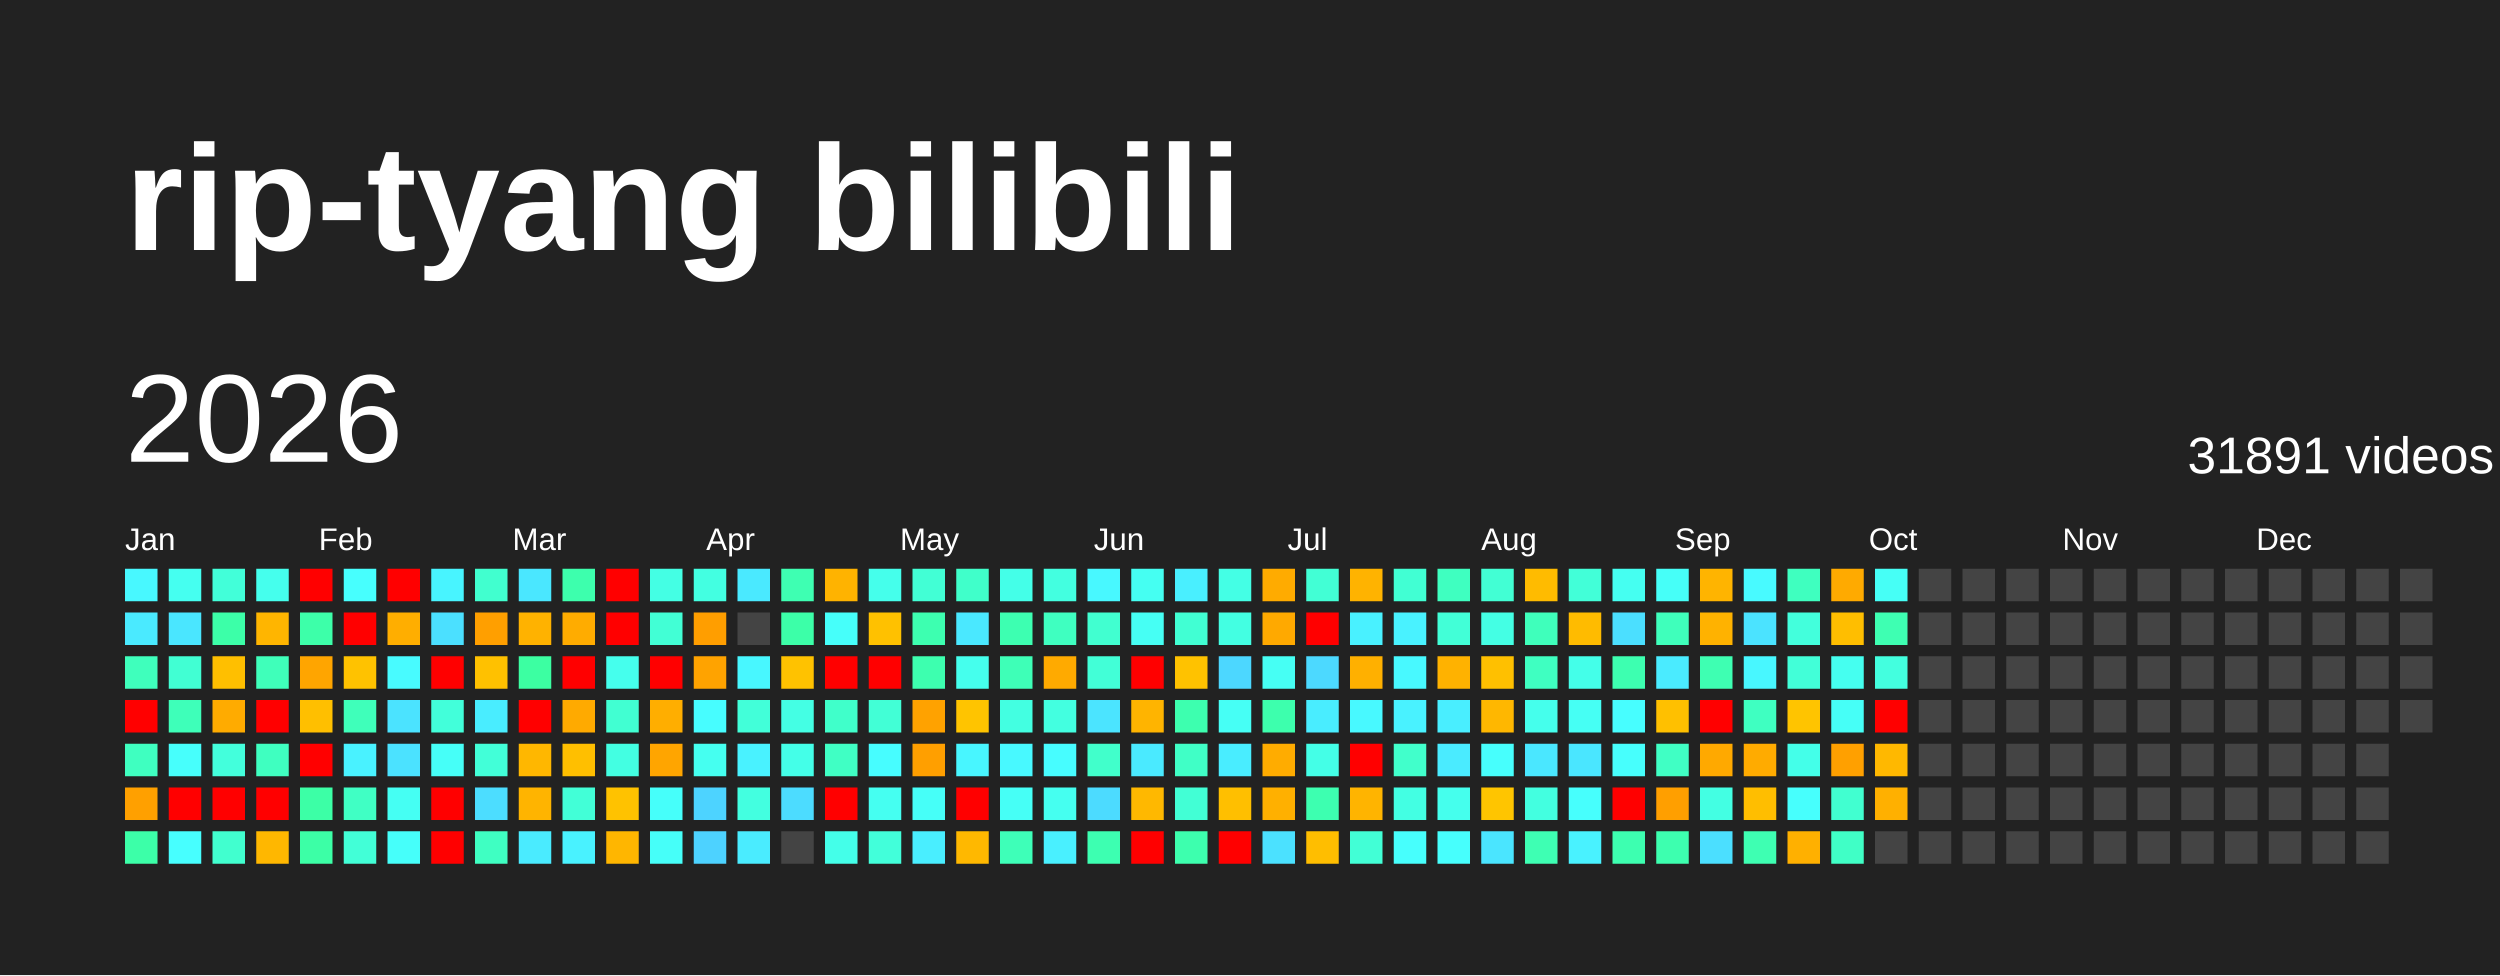
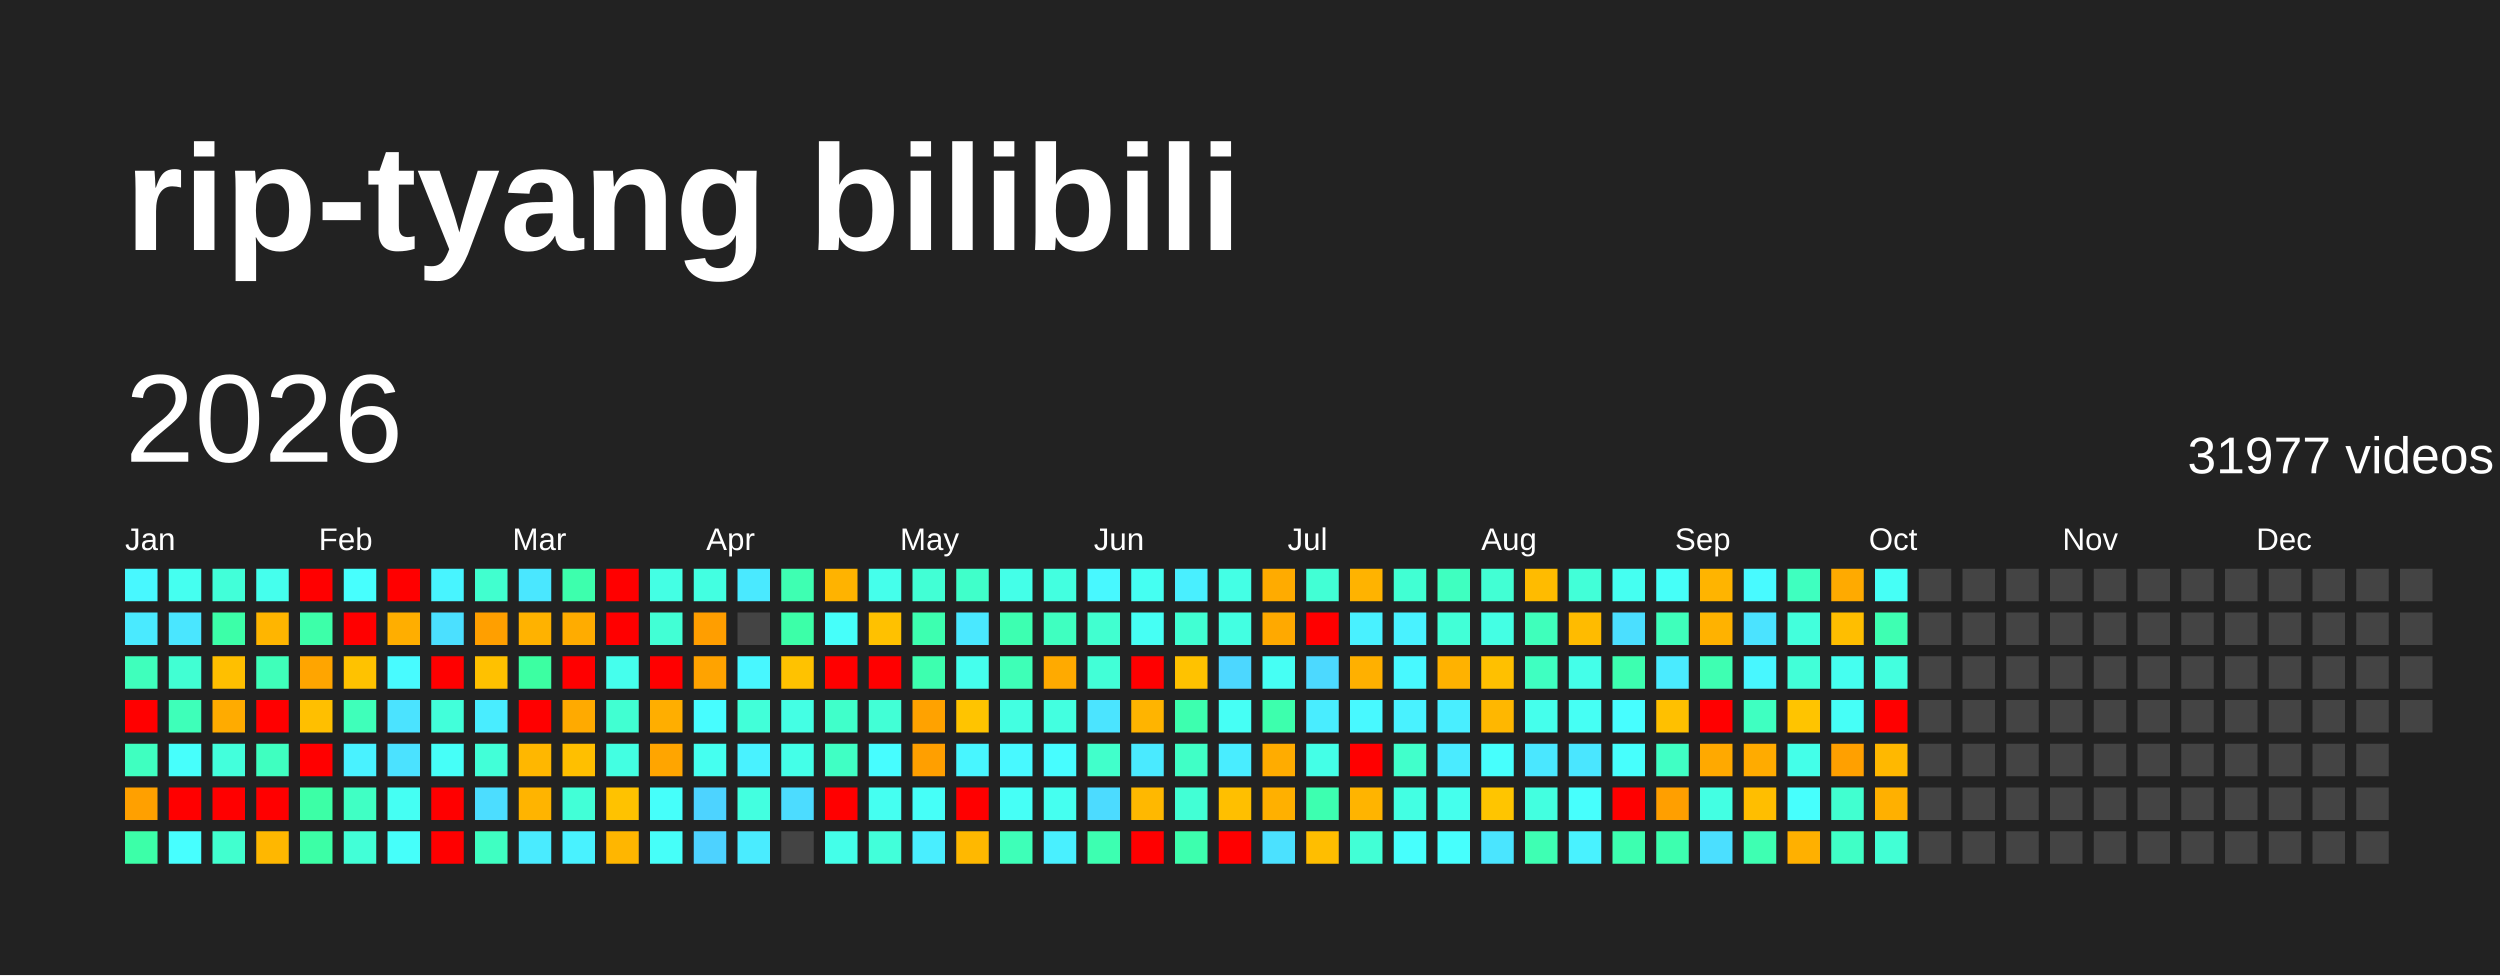
<svg xmlns="http://www.w3.org/2000/svg" baseProfile="full" height="78mm" version="1.1" viewBox="0,0,200,78" width="200mm">
  <defs />
  <rect fill="#222222" height="78" width="200" x="0" y="0" />
  <text fill="#FFFFFF" style="font-size:12px; font-family:Arial; font-weight:bold;" x="10" y="20">rip-tyang bilibili</text>
  <text dominant-baseline="hanging" fill="#FFFFFF" style="font-size:10.0px; font-family:Arial;" x="10" y="30">2026</text>
-   <text dominant-baseline="hanging" fill="#FFFFFF" style="font-size:4.125px; font-family:Arial;" x="175" y="35">31891 videos</text>
+   <text dominant-baseline="hanging" fill="#FFFFFF" style="font-size:4.125px; font-family:Arial;" x="175" y="35">31977 videos</text>
  <text fill="#FFFFFF" style="font-size:2.5px; font-family:Arial" x="10.0" y="44">Jan</text>
  <text fill="#FFFFFF" style="font-size:2.5px; font-family:Arial" x="25.5" y="44">Feb</text>
  <text fill="#FFFFFF" style="font-size:2.5px; font-family:Arial" x="41.0" y="44">Mar</text>
  <text fill="#FFFFFF" style="font-size:2.5px; font-family:Arial" x="56.5" y="44">Apr</text>
  <text fill="#FFFFFF" style="font-size:2.5px; font-family:Arial" x="72.0" y="44">May</text>
  <text fill="#FFFFFF" style="font-size:2.5px; font-family:Arial" x="87.5" y="44">Jun</text>
  <text fill="#FFFFFF" style="font-size:2.5px; font-family:Arial" x="103.0" y="44">Jul</text>
  <text fill="#FFFFFF" style="font-size:2.5px; font-family:Arial" x="118.5" y="44">Aug</text>
  <text fill="#FFFFFF" style="font-size:2.5px; font-family:Arial" x="134.0" y="44">Sep</text>
  <text fill="#FFFFFF" style="font-size:2.5px; font-family:Arial" x="149.5" y="44">Oct</text>
  <text fill="#FFFFFF" style="font-size:2.5px; font-family:Arial" x="165.0" y="44">Nov</text>
  <text fill="#FFFFFF" style="font-size:2.5px; font-family:Arial" x="180.5" y="44">Dec</text>
  <rect fill="#48f8ff" height="2.6" width="2.6" x="10.0" y="45.5" />
  <rect fill="#4aeaff" height="2.6" width="2.6" x="10.0" y="49.0" />
  <rect fill="#3fffbc" height="2.6" width="2.6" x="10.0" y="52.5" />
  <rect fill="red" height="2.6" width="2.6" x="10.0" y="56.0" />
  <rect fill="#3fffc0" height="2.6" width="2.6" x="10.0" y="59.5" />
  <rect fill="#ffa000" height="2.6" width="2.6" x="10.0" y="63.0" />
  <rect fill="#3cffa8" height="2.6" width="2.6" x="10.0" y="66.5" />
  <rect fill="#45fff0" height="2.6" width="2.6" x="13.5" y="45.5" />
  <rect fill="#4ae6ff" height="2.6" width="2.6" x="13.5" y="49.0" />
  <rect fill="#41ffd3" height="2.6" width="2.6" x="13.5" y="52.5" />
  <rect fill="#3effb9" height="2.6" width="2.6" x="13.5" y="56.0" />
  <rect fill="#47fffc" height="2.6" width="2.6" x="13.5" y="59.5" />
  <rect fill="red" height="2.6" width="2.6" x="13.5" y="63.0" />
  <rect fill="#47ffff" height="2.6" width="2.6" x="13.5" y="66.5" />
  <rect fill="#42ffd9" height="2.6" width="2.6" x="17.0" y="45.5" />
  <rect fill="#3cffa8" height="2.6" width="2.6" x="17.0" y="49.0" />
  <rect fill="#ffbf00" height="2.6" width="2.6" x="17.0" y="52.5" />
  <rect fill="#ffab00" height="2.6" width="2.6" x="17.0" y="56.0" />
  <rect fill="#43ffdc" height="2.6" width="2.6" x="17.0" y="59.5" />
  <rect fill="red" height="2.6" width="2.6" x="17.0" y="63.0" />
  <rect fill="#41ffcf" height="2.6" width="2.6" x="17.0" y="66.5" />
  <rect fill="#45ffed" height="2.6" width="2.6" x="20.5" y="45.5" />
  <rect fill="#ffb500" height="2.6" width="2.6" x="20.5" y="49.0" />
  <rect fill="#3fffba" height="2.6" width="2.6" x="20.5" y="52.5" />
  <rect fill="red" height="2.6" width="2.6" x="20.5" y="56.0" />
  <rect fill="#3fffc0" height="2.6" width="2.6" x="20.5" y="59.5" />
  <rect fill="red" height="2.6" width="2.6" x="20.5" y="63.0" />
  <rect fill="#ffb700" height="2.6" width="2.6" x="20.5" y="66.5" />
  <rect fill="red" height="2.6" width="2.6" x="24.0" y="45.5" />
  <rect fill="#3dffa9" height="2.6" width="2.6" x="24.0" y="49.0" />
  <rect fill="#ffa500" height="2.6" width="2.6" x="24.0" y="52.5" />
  <rect fill="#ffbf00" height="2.6" width="2.6" x="24.0" y="56.0" />
  <rect fill="red" height="2.6" width="2.6" x="24.0" y="59.5" />
  <rect fill="#3cffa6" height="2.6" width="2.6" x="24.0" y="63.0" />
  <rect fill="#3cffa6" height="2.6" width="2.6" x="24.0" y="66.5" />
  <rect fill="#47fffe" height="2.6" width="2.6" x="27.5" y="45.5" />
  <rect fill="red" height="2.6" width="2.6" x="27.5" y="49.0" />
  <rect fill="#ffc200" height="2.6" width="2.6" x="27.5" y="52.5" />
  <rect fill="#3fffba" height="2.6" width="2.6" x="27.5" y="56.0" />
  <rect fill="#49f2ff" height="2.6" width="2.6" x="27.5" y="59.5" />
  <rect fill="#40ffc4" height="2.6" width="2.6" x="27.5" y="63.0" />
  <rect fill="#42ffd7" height="2.6" width="2.6" x="27.5" y="66.5" />
  <rect fill="red" height="2.6" width="2.6" x="31.0" y="45.5" />
  <rect fill="#ffae00" height="2.6" width="2.6" x="31.0" y="49.0" />
  <rect fill="#48fbff" height="2.6" width="2.6" x="31.0" y="52.5" />
  <rect fill="#4be3ff" height="2.6" width="2.6" x="31.0" y="56.0" />
  <rect fill="#4be2ff" height="2.6" width="2.6" x="31.0" y="59.5" />
  <rect fill="#45fff3" height="2.6" width="2.6" x="31.0" y="63.0" />
  <rect fill="#46fffa" height="2.6" width="2.6" x="31.0" y="66.5" />
  <rect fill="#48f4ff" height="2.6" width="2.6" x="34.5" y="45.5" />
  <rect fill="#4be0ff" height="2.6" width="2.6" x="34.5" y="49.0" />
  <rect fill="red" height="2.6" width="2.6" x="34.5" y="52.5" />
  <rect fill="#42ffda" height="2.6" width="2.6" x="34.5" y="56.0" />
  <rect fill="#46fff8" height="2.6" width="2.6" x="34.5" y="59.5" />
  <rect fill="red" height="2.6" width="2.6" x="34.5" y="63.0" />
  <rect fill="red" height="2.6" width="2.6" x="34.5" y="66.5" />
  <rect fill="#41ffcf" height="2.6" width="2.6" x="38.0" y="45.5" />
  <rect fill="#ff9f00" height="2.6" width="2.6" x="38.0" y="49.0" />
  <rect fill="#ffc100" height="2.6" width="2.6" x="38.0" y="52.5" />
  <rect fill="#49edff" height="2.6" width="2.6" x="38.0" y="56.0" />
  <rect fill="#42ffd8" height="2.6" width="2.6" x="38.0" y="59.5" />
  <rect fill="#4cddff" height="2.6" width="2.6" x="38.0" y="63.0" />
  <rect fill="#3fffc2" height="2.6" width="2.6" x="38.0" y="66.5" />
  <rect fill="#4ae7ff" height="2.6" width="2.6" x="41.5" y="45.5" />
  <rect fill="#ffb200" height="2.6" width="2.6" x="41.5" y="49.0" />
  <rect fill="#3cffa2" height="2.6" width="2.6" x="41.5" y="52.5" />
  <rect fill="red" height="2.6" width="2.6" x="41.5" y="56.0" />
  <rect fill="#ffb700" height="2.6" width="2.6" x="41.5" y="59.5" />
  <rect fill="#ffb400" height="2.6" width="2.6" x="41.5" y="63.0" />
  <rect fill="#4aebff" height="2.6" width="2.6" x="41.5" y="66.5" />
  <rect fill="#3dffad" height="2.6" width="2.6" x="45.0" y="45.5" />
  <rect fill="#ffac00" height="2.6" width="2.6" x="45.0" y="49.0" />
  <rect fill="red" height="2.6" width="2.6" x="45.0" y="52.5" />
  <rect fill="#ffaa00" height="2.6" width="2.6" x="45.0" y="56.0" />
  <rect fill="#ffbf00" height="2.6" width="2.6" x="45.0" y="59.5" />
  <rect fill="#42ffd7" height="2.6" width="2.6" x="45.0" y="63.0" />
  <rect fill="#49f2ff" height="2.6" width="2.6" x="45.0" y="66.5" />
  <rect fill="red" height="2.6" width="2.6" x="48.5" y="45.5" />
  <rect fill="red" height="2.6" width="2.6" x="48.5" y="49.0" />
  <rect fill="#45ffed" height="2.6" width="2.6" x="48.5" y="52.5" />
  <rect fill="#41ffd2" height="2.6" width="2.6" x="48.5" y="56.0" />
  <rect fill="#43ffe2" height="2.6" width="2.6" x="48.5" y="59.5" />
  <rect fill="#ffc200" height="2.6" width="2.6" x="48.5" y="63.0" />
  <rect fill="#ffb600" height="2.6" width="2.6" x="48.5" y="66.5" />
  <rect fill="#44ffe4" height="2.6" width="2.6" x="52.0" y="45.5" />
  <rect fill="#42ffd5" height="2.6" width="2.6" x="52.0" y="49.0" />
  <rect fill="red" height="2.6" width="2.6" x="52.0" y="52.5" />
  <rect fill="#ffae00" height="2.6" width="2.6" x="52.0" y="56.0" />
  <rect fill="#ffa500" height="2.6" width="2.6" x="52.0" y="59.5" />
  <rect fill="#46fffa" height="2.6" width="2.6" x="52.0" y="63.0" />
  <rect fill="#46fff9" height="2.6" width="2.6" x="52.0" y="66.5" />
  <rect fill="#43ffe1" height="2.6" width="2.6" x="55.5" y="45.5" />
  <rect fill="#ff9e00" height="2.6" width="2.6" x="55.5" y="49.0" />
  <rect fill="#ffa300" height="2.6" width="2.6" x="55.5" y="52.5" />
  <rect fill="#47fdff" height="2.6" width="2.6" x="55.5" y="56.0" />
  <rect fill="#45fff0" height="2.6" width="2.6" x="55.5" y="59.5" />
  <rect fill="#4dd3ff" height="2.6" width="2.6" x="55.5" y="63.0" />
  <rect fill="#4dd2ff" height="2.6" width="2.6" x="55.5" y="66.5" />
  <rect fill="#4ae9ff" height="2.6" width="2.6" x="59.0" y="45.5" />
  <rect fill="#444444" height="2.6" width="2.6" x="59.0" y="49.0" />
  <rect fill="#48f7ff" height="2.6" width="2.6" x="59.0" y="52.5" />
  <rect fill="#42ffd9" height="2.6" width="2.6" x="59.0" y="56.0" />
  <rect fill="#49f2ff" height="2.6" width="2.6" x="59.0" y="59.5" />
  <rect fill="#43ffe0" height="2.6" width="2.6" x="59.0" y="63.0" />
  <rect fill="#4aecff" height="2.6" width="2.6" x="59.0" y="66.5" />
  <rect fill="#3effb2" height="2.6" width="2.6" x="62.5" y="45.5" />
  <rect fill="#3cffa8" height="2.6" width="2.6" x="62.5" y="49.0" />
  <rect fill="#ffc200" height="2.6" width="2.6" x="62.5" y="52.5" />
  <rect fill="#44ffe4" height="2.6" width="2.6" x="62.5" y="56.0" />
  <rect fill="#44ffe8" height="2.6" width="2.6" x="62.5" y="59.5" />
  <rect fill="#4cdcff" height="2.6" width="2.6" x="62.5" y="63.0" />
  <rect fill="#444444" height="2.6" width="2.6" x="62.5" y="66.5" />
  <rect fill="#ffb300" height="2.6" width="2.6" x="66.0" y="45.5" />
  <rect fill="#46fffa" height="2.6" width="2.6" x="66.0" y="49.0" />
  <rect fill="red" height="2.6" width="2.6" x="66.0" y="52.5" />
  <rect fill="#40ffca" height="2.6" width="2.6" x="66.0" y="56.0" />
  <rect fill="#40ffc4" height="2.6" width="2.6" x="66.0" y="59.5" />
  <rect fill="red" height="2.6" width="2.6" x="66.0" y="63.0" />
  <rect fill="#44ffe9" height="2.6" width="2.6" x="66.0" y="66.5" />
  <rect fill="#45ffeb" height="2.6" width="2.6" x="69.5" y="45.5" />
  <rect fill="#ffc100" height="2.6" width="2.6" x="69.5" y="49.0" />
  <rect fill="red" height="2.6" width="2.6" x="69.5" y="52.5" />
  <rect fill="#42ffd6" height="2.6" width="2.6" x="69.5" y="56.0" />
  <rect fill="#47fdff" height="2.6" width="2.6" x="69.5" y="59.5" />
  <rect fill="#45fff1" height="2.6" width="2.6" x="69.5" y="63.0" />
  <rect fill="#42ffda" height="2.6" width="2.6" x="69.5" y="66.5" />
  <rect fill="#42ffd5" height="2.6" width="2.6" x="73.0" y="45.5" />
  <rect fill="#3dffb0" height="2.6" width="2.6" x="73.0" y="49.0" />
  <rect fill="#3dffaf" height="2.6" width="2.6" x="73.0" y="52.5" />
  <rect fill="#ffa200" height="2.6" width="2.6" x="73.0" y="56.0" />
  <rect fill="#ff9f00" height="2.6" width="2.6" x="73.0" y="59.5" />
  <rect fill="#46fff8" height="2.6" width="2.6" x="73.0" y="63.0" />
  <rect fill="#49eeff" height="2.6" width="2.6" x="73.0" y="66.5" />
  <rect fill="#40ffca" height="2.6" width="2.6" x="76.5" y="45.5" />
  <rect fill="#4ae8ff" height="2.6" width="2.6" x="76.5" y="49.0" />
  <rect fill="#45ffed" height="2.6" width="2.6" x="76.5" y="52.5" />
  <rect fill="#ffc400" height="2.6" width="2.6" x="76.5" y="56.0" />
  <rect fill="#48f6ff" height="2.6" width="2.6" x="76.5" y="59.5" />
  <rect fill="red" height="2.6" width="2.6" x="76.5" y="63.0" />
  <rect fill="#ffb800" height="2.6" width="2.6" x="76.5" y="66.5" />
  <rect fill="#44ffe8" height="2.6" width="2.6" x="80.0" y="45.5" />
  <rect fill="#3dffb1" height="2.6" width="2.6" x="80.0" y="49.0" />
  <rect fill="#3effb7" height="2.6" width="2.6" x="80.0" y="52.5" />
  <rect fill="#43ffe1" height="2.6" width="2.6" x="80.0" y="56.0" />
  <rect fill="#48f9ff" height="2.6" width="2.6" x="80.0" y="59.5" />
  <rect fill="#46fff6" height="2.6" width="2.6" x="80.0" y="63.0" />
  <rect fill="#3effb8" height="2.6" width="2.6" x="80.0" y="66.5" />
  <rect fill="#43ffe0" height="2.6" width="2.6" x="83.5" y="45.5" />
  <rect fill="#3fffc0" height="2.6" width="2.6" x="83.5" y="49.0" />
  <rect fill="#ffaa00" height="2.6" width="2.6" x="83.5" y="52.5" />
  <rect fill="#43ffe0" height="2.6" width="2.6" x="83.5" y="56.0" />
  <rect fill="#47fdff" height="2.6" width="2.6" x="83.5" y="59.5" />
  <rect fill="#45fff0" height="2.6" width="2.6" x="83.5" y="63.0" />
  <rect fill="#49f0ff" height="2.6" width="2.6" x="83.5" y="66.5" />
  <rect fill="#48f8ff" height="2.6" width="2.6" x="87.0" y="45.5" />
  <rect fill="#41ffd0" height="2.6" width="2.6" x="87.0" y="49.0" />
  <rect fill="#42ffd7" height="2.6" width="2.6" x="87.0" y="52.5" />
  <rect fill="#4be4ff" height="2.6" width="2.6" x="87.0" y="56.0" />
  <rect fill="#41ffcb" height="2.6" width="2.6" x="87.0" y="59.5" />
  <rect fill="#4cdbff" height="2.6" width="2.6" x="87.0" y="63.0" />
  <rect fill="#3dffb1" height="2.6" width="2.6" x="87.0" y="66.5" />
  <rect fill="#45fff2" height="2.6" width="2.6" x="90.5" y="45.5" />
  <rect fill="#46fff4" height="2.6" width="2.6" x="90.5" y="49.0" />
  <rect fill="red" height="2.6" width="2.6" x="90.5" y="52.5" />
  <rect fill="#ffb400" height="2.6" width="2.6" x="90.5" y="56.0" />
  <rect fill="#4aeaff" height="2.6" width="2.6" x="90.5" y="59.5" />
  <rect fill="#ffb800" height="2.6" width="2.6" x="90.5" y="63.0" />
  <rect fill="red" height="2.6" width="2.6" x="90.5" y="66.5" />
  <rect fill="#49efff" height="2.6" width="2.6" x="94.0" y="45.5" />
  <rect fill="#41ffd3" height="2.6" width="2.6" x="94.0" y="49.0" />
  <rect fill="#ffc200" height="2.6" width="2.6" x="94.0" y="52.5" />
  <rect fill="#3dffaf" height="2.6" width="2.6" x="94.0" y="56.0" />
  <rect fill="#40ffc6" height="2.6" width="2.6" x="94.0" y="59.5" />
  <rect fill="#42ffd5" height="2.6" width="2.6" x="94.0" y="63.0" />
  <rect fill="#3dffae" height="2.6" width="2.6" x="94.0" y="66.5" />
  <rect fill="#44ffe5" height="2.6" width="2.6" x="97.5" y="45.5" />
  <rect fill="#43ffe2" height="2.6" width="2.6" x="97.5" y="49.0" />
  <rect fill="#4cd7ff" height="2.6" width="2.6" x="97.5" y="52.5" />
  <rect fill="#46fff5" height="2.6" width="2.6" x="97.5" y="56.0" />
  <rect fill="#49edff" height="2.6" width="2.6" x="97.5" y="59.5" />
  <rect fill="#ffbf00" height="2.6" width="2.6" x="97.5" y="63.0" />
  <rect fill="red" height="2.6" width="2.6" x="97.5" y="66.5" />
  <rect fill="#ffab00" height="2.6" width="2.6" x="101.0" y="45.5" />
  <rect fill="#ffa900" height="2.6" width="2.6" x="101.0" y="49.0" />
  <rect fill="#46fff4" height="2.6" width="2.6" x="101.0" y="52.5" />
  <rect fill="#3dffad" height="2.6" width="2.6" x="101.0" y="56.0" />
  <rect fill="#ffac00" height="2.6" width="2.6" x="101.0" y="59.5" />
  <rect fill="#ffb000" height="2.6" width="2.6" x="101.0" y="63.0" />
  <rect fill="#4be1ff" height="2.6" width="2.6" x="101.0" y="66.5" />
  <rect fill="#42ffd5" height="2.6" width="2.6" x="104.5" y="45.5" />
  <rect fill="red" height="2.6" width="2.6" x="104.5" y="49.0" />
  <rect fill="#4cd9ff" height="2.6" width="2.6" x="104.5" y="52.5" />
  <rect fill="#49edff" height="2.6" width="2.6" x="104.5" y="56.0" />
  <rect fill="#44ffe7" height="2.6" width="2.6" x="104.5" y="59.5" />
  <rect fill="#3dffb0" height="2.6" width="2.6" x="104.5" y="63.0" />
  <rect fill="#ffbe00" height="2.6" width="2.6" x="104.5" y="66.5" />
  <rect fill="#ffb300" height="2.6" width="2.6" x="108.0" y="45.5" />
  <rect fill="#49f1ff" height="2.6" width="2.6" x="108.0" y="49.0" />
  <rect fill="#ffb000" height="2.6" width="2.6" x="108.0" y="52.5" />
  <rect fill="#48f9ff" height="2.6" width="2.6" x="108.0" y="56.0" />
  <rect fill="red" height="2.6" width="2.6" x="108.0" y="59.5" />
  <rect fill="#ffb400" height="2.6" width="2.6" x="108.0" y="63.0" />
  <rect fill="#42ffd6" height="2.6" width="2.6" x="108.0" y="66.5" />
  <rect fill="#41ffd3" height="2.6" width="2.6" x="111.5" y="45.5" />
  <rect fill="#49f2ff" height="2.6" width="2.6" x="111.5" y="49.0" />
  <rect fill="#48f9ff" height="2.6" width="2.6" x="111.5" y="52.5" />
  <rect fill="#49f2ff" height="2.6" width="2.6" x="111.5" y="56.0" />
  <rect fill="#41ffcb" height="2.6" width="2.6" x="111.5" y="59.5" />
  <rect fill="#43ffe3" height="2.6" width="2.6" x="111.5" y="63.0" />
  <rect fill="#47fffd" height="2.6" width="2.6" x="111.5" y="66.5" />
  <rect fill="#3fffc0" height="2.6" width="2.6" x="115.0" y="45.5" />
  <rect fill="#42ffd7" height="2.6" width="2.6" x="115.0" y="49.0" />
  <rect fill="#ffb200" height="2.6" width="2.6" x="115.0" y="52.5" />
  <rect fill="#49eeff" height="2.6" width="2.6" x="115.0" y="56.0" />
  <rect fill="#4aebff" height="2.6" width="2.6" x="115.0" y="59.5" />
  <rect fill="#45ffed" height="2.6" width="2.6" x="115.0" y="63.0" />
  <rect fill="#47fffd" height="2.6" width="2.6" x="115.0" y="66.5" />
  <rect fill="#42ffd4" height="2.6" width="2.6" x="118.5" y="45.5" />
  <rect fill="#44ffe4" height="2.6" width="2.6" x="118.5" y="49.0" />
  <rect fill="#ffc000" height="2.6" width="2.6" x="118.5" y="52.5" />
  <rect fill="#ffb700" height="2.6" width="2.6" x="118.5" y="56.0" />
  <rect fill="#47fffd" height="2.6" width="2.6" x="118.5" y="59.5" />
  <rect fill="#ffc500" height="2.6" width="2.6" x="118.5" y="63.0" />
  <rect fill="#4ae5ff" height="2.6" width="2.6" x="118.5" y="66.5" />
  <rect fill="#ffbb00" height="2.6" width="2.6" x="122.0" y="45.5" />
  <rect fill="#3fffbb" height="2.6" width="2.6" x="122.0" y="49.0" />
  <rect fill="#3fffc1" height="2.6" width="2.6" x="122.0" y="52.5" />
  <rect fill="#45ffec" height="2.6" width="2.6" x="122.0" y="56.0" />
  <rect fill="#4ae7ff" height="2.6" width="2.6" x="122.0" y="59.5" />
  <rect fill="#43ffe0" height="2.6" width="2.6" x="122.0" y="63.0" />
  <rect fill="#3effb3" height="2.6" width="2.6" x="122.0" y="66.5" />
  <rect fill="#42ffd8" height="2.6" width="2.6" x="125.5" y="45.5" />
  <rect fill="#ffbb00" height="2.6" width="2.6" x="125.5" y="49.0" />
  <rect fill="#44ffe9" height="2.6" width="2.6" x="125.5" y="52.5" />
  <rect fill="#46fff4" height="2.6" width="2.6" x="125.5" y="56.0" />
  <rect fill="#4ae6ff" height="2.6" width="2.6" x="125.5" y="59.5" />
  <rect fill="#47fffd" height="2.6" width="2.6" x="125.5" y="63.0" />
  <rect fill="#49f2ff" height="2.6" width="2.6" x="125.5" y="66.5" />
  <rect fill="#45fff1" height="2.6" width="2.6" x="129.0" y="45.5" />
  <rect fill="#4bdfff" height="2.6" width="2.6" x="129.0" y="49.0" />
  <rect fill="#3dffb0" height="2.6" width="2.6" x="129.0" y="52.5" />
  <rect fill="#47feff" height="2.6" width="2.6" x="129.0" y="56.0" />
  <rect fill="#47fffd" height="2.6" width="2.6" x="129.0" y="59.5" />
  <rect fill="red" height="2.6" width="2.6" x="129.0" y="63.0" />
  <rect fill="#3dffb0" height="2.6" width="2.6" x="129.0" y="66.5" />
  <rect fill="#46fff8" height="2.6" width="2.6" x="132.5" y="45.5" />
  <rect fill="#3fffbb" height="2.6" width="2.6" x="132.5" y="49.0" />
  <rect fill="#4aebff" height="2.6" width="2.6" x="132.5" y="52.5" />
  <rect fill="#ffc000" height="2.6" width="2.6" x="132.5" y="56.0" />
  <rect fill="#40ffc4" height="2.6" width="2.6" x="132.5" y="59.5" />
  <rect fill="#ff9f00" height="2.6" width="2.6" x="132.5" y="63.0" />
  <rect fill="#3dffaf" height="2.6" width="2.6" x="132.5" y="66.5" />
  <rect fill="#ffb400" height="2.6" width="2.6" x="136.0" y="45.5" />
  <rect fill="#ffb200" height="2.6" width="2.6" x="136.0" y="49.0" />
  <rect fill="#3effb2" height="2.6" width="2.6" x="136.0" y="52.5" />
  <rect fill="red" height="2.6" width="2.6" x="136.0" y="56.0" />
  <rect fill="#ffa900" height="2.6" width="2.6" x="136.0" y="59.5" />
  <rect fill="#43ffe3" height="2.6" width="2.6" x="136.0" y="63.0" />
  <rect fill="#4bdfff" height="2.6" width="2.6" x="136.0" y="66.5" />
  <rect fill="#48faff" height="2.6" width="2.6" x="139.5" y="45.5" />
  <rect fill="#4be3ff" height="2.6" width="2.6" x="139.5" y="49.0" />
  <rect fill="#48f7ff" height="2.6" width="2.6" x="139.5" y="52.5" />
  <rect fill="#3fffc1" height="2.6" width="2.6" x="139.5" y="56.0" />
  <rect fill="#ffab00" height="2.6" width="2.6" x="139.5" y="59.5" />
  <rect fill="#ffbe00" height="2.6" width="2.6" x="139.5" y="63.0" />
  <rect fill="#3effb2" height="2.6" width="2.6" x="139.5" y="66.5" />
  <rect fill="#3fffbf" height="2.6" width="2.6" x="143.0" y="45.5" />
  <rect fill="#43ffdc" height="2.6" width="2.6" x="143.0" y="49.0" />
  <rect fill="#42ffd8" height="2.6" width="2.6" x="143.0" y="52.5" />
  <rect fill="#ffc400" height="2.6" width="2.6" x="143.0" y="56.0" />
  <rect fill="#44ffe9" height="2.6" width="2.6" x="143.0" y="59.5" />
  <rect fill="#47fffd" height="2.6" width="2.6" x="143.0" y="63.0" />
  <rect fill="#ffb000" height="2.6" width="2.6" x="143.0" y="66.5" />
  <rect fill="#ffaa00" height="2.6" width="2.6" x="146.5" y="45.5" />
  <rect fill="#ffbe00" height="2.6" width="2.6" x="146.5" y="49.0" />
  <rect fill="#45fff0" height="2.6" width="2.6" x="146.5" y="52.5" />
  <rect fill="#46fff7" height="2.6" width="2.6" x="146.5" y="56.0" />
  <rect fill="#ffa000" height="2.6" width="2.6" x="146.5" y="59.5" />
  <rect fill="#41ffd0" height="2.6" width="2.6" x="146.5" y="63.0" />
  <rect fill="#40ffc6" height="2.6" width="2.6" x="146.5" y="66.5" />
  <rect fill="#46fff6" height="2.6" width="2.6" x="150.0" y="45.5" />
  <rect fill="#3effb2" height="2.6" width="2.6" x="150.0" y="49.0" />
  <rect fill="#43ffdf" height="2.6" width="2.6" x="150.0" y="52.5" />
  <rect fill="red" height="2.6" width="2.6" x="150.0" y="56.0" />
  <rect fill="#ffb800" height="2.6" width="2.6" x="150.0" y="59.5" />
  <rect fill="#ffb000" height="2.6" width="2.6" x="150.0" y="63.0" />
-   <rect fill="#444444" height="2.6" width="2.6" x="150.0" y="66.5" />
+   <rect fill="#42ffd5" height="2.6" width="2.6" x="150.0" y="66.5" />
  <rect fill="#444444" height="2.6" width="2.6" x="153.5" y="45.5" />
  <rect fill="#444444" height="2.6" width="2.6" x="153.5" y="49.0" />
  <rect fill="#444444" height="2.6" width="2.6" x="153.5" y="52.5" />
  <rect fill="#444444" height="2.6" width="2.6" x="153.5" y="56.0" />
  <rect fill="#444444" height="2.6" width="2.6" x="153.5" y="59.5" />
  <rect fill="#444444" height="2.6" width="2.6" x="153.5" y="63.0" />
  <rect fill="#444444" height="2.6" width="2.6" x="153.5" y="66.5" />
  <rect fill="#444444" height="2.6" width="2.6" x="157.0" y="45.5" />
  <rect fill="#444444" height="2.6" width="2.6" x="157.0" y="49.0" />
  <rect fill="#444444" height="2.6" width="2.6" x="157.0" y="52.5" />
  <rect fill="#444444" height="2.6" width="2.6" x="157.0" y="56.0" />
  <rect fill="#444444" height="2.6" width="2.6" x="157.0" y="59.5" />
  <rect fill="#444444" height="2.6" width="2.6" x="157.0" y="63.0" />
  <rect fill="#444444" height="2.6" width="2.6" x="157.0" y="66.5" />
  <rect fill="#444444" height="2.6" width="2.6" x="160.5" y="45.5" />
  <rect fill="#444444" height="2.6" width="2.6" x="160.5" y="49.0" />
  <rect fill="#444444" height="2.6" width="2.6" x="160.5" y="52.5" />
  <rect fill="#444444" height="2.6" width="2.6" x="160.5" y="56.0" />
  <rect fill="#444444" height="2.6" width="2.6" x="160.5" y="59.5" />
  <rect fill="#444444" height="2.6" width="2.6" x="160.5" y="63.0" />
  <rect fill="#444444" height="2.6" width="2.6" x="160.5" y="66.5" />
  <rect fill="#444444" height="2.6" width="2.6" x="164.0" y="45.5" />
  <rect fill="#444444" height="2.6" width="2.6" x="164.0" y="49.0" />
  <rect fill="#444444" height="2.6" width="2.6" x="164.0" y="52.5" />
  <rect fill="#444444" height="2.6" width="2.6" x="164.0" y="56.0" />
  <rect fill="#444444" height="2.6" width="2.6" x="164.0" y="59.5" />
  <rect fill="#444444" height="2.6" width="2.6" x="164.0" y="63.0" />
  <rect fill="#444444" height="2.6" width="2.6" x="164.0" y="66.5" />
  <rect fill="#444444" height="2.6" width="2.6" x="167.5" y="45.5" />
  <rect fill="#444444" height="2.6" width="2.6" x="167.5" y="49.0" />
  <rect fill="#444444" height="2.6" width="2.6" x="167.5" y="52.5" />
  <rect fill="#444444" height="2.6" width="2.6" x="167.5" y="56.0" />
  <rect fill="#444444" height="2.6" width="2.6" x="167.5" y="59.5" />
  <rect fill="#444444" height="2.6" width="2.6" x="167.5" y="63.0" />
  <rect fill="#444444" height="2.6" width="2.6" x="167.5" y="66.5" />
  <rect fill="#444444" height="2.6" width="2.6" x="171.0" y="45.5" />
  <rect fill="#444444" height="2.6" width="2.6" x="171.0" y="49.0" />
  <rect fill="#444444" height="2.6" width="2.6" x="171.0" y="52.5" />
  <rect fill="#444444" height="2.6" width="2.6" x="171.0" y="56.0" />
  <rect fill="#444444" height="2.6" width="2.6" x="171.0" y="59.5" />
  <rect fill="#444444" height="2.6" width="2.6" x="171.0" y="63.0" />
  <rect fill="#444444" height="2.6" width="2.6" x="171.0" y="66.5" />
  <rect fill="#444444" height="2.6" width="2.6" x="174.5" y="45.5" />
  <rect fill="#444444" height="2.6" width="2.6" x="174.5" y="49.0" />
  <rect fill="#444444" height="2.6" width="2.6" x="174.5" y="52.5" />
  <rect fill="#444444" height="2.6" width="2.6" x="174.5" y="56.0" />
  <rect fill="#444444" height="2.6" width="2.6" x="174.5" y="59.5" />
  <rect fill="#444444" height="2.6" width="2.6" x="174.5" y="63.0" />
  <rect fill="#444444" height="2.6" width="2.6" x="174.5" y="66.5" />
  <rect fill="#444444" height="2.6" width="2.6" x="178.0" y="45.5" />
  <rect fill="#444444" height="2.6" width="2.6" x="178.0" y="49.0" />
  <rect fill="#444444" height="2.6" width="2.6" x="178.0" y="52.5" />
  <rect fill="#444444" height="2.6" width="2.6" x="178.0" y="56.0" />
  <rect fill="#444444" height="2.6" width="2.6" x="178.0" y="59.5" />
  <rect fill="#444444" height="2.6" width="2.6" x="178.0" y="63.0" />
  <rect fill="#444444" height="2.6" width="2.6" x="178.0" y="66.5" />
  <rect fill="#444444" height="2.6" width="2.6" x="181.5" y="45.5" />
  <rect fill="#444444" height="2.6" width="2.6" x="181.5" y="49.0" />
  <rect fill="#444444" height="2.6" width="2.6" x="181.5" y="52.5" />
  <rect fill="#444444" height="2.6" width="2.6" x="181.5" y="56.0" />
  <rect fill="#444444" height="2.6" width="2.6" x="181.5" y="59.5" />
  <rect fill="#444444" height="2.6" width="2.6" x="181.5" y="63.0" />
  <rect fill="#444444" height="2.6" width="2.6" x="181.5" y="66.5" />
  <rect fill="#444444" height="2.6" width="2.6" x="185.0" y="45.5" />
  <rect fill="#444444" height="2.6" width="2.6" x="185.0" y="49.0" />
  <rect fill="#444444" height="2.6" width="2.6" x="185.0" y="52.5" />
  <rect fill="#444444" height="2.6" width="2.6" x="185.0" y="56.0" />
  <rect fill="#444444" height="2.6" width="2.6" x="185.0" y="59.5" />
  <rect fill="#444444" height="2.6" width="2.6" x="185.0" y="63.0" />
  <rect fill="#444444" height="2.6" width="2.6" x="185.0" y="66.5" />
  <rect fill="#444444" height="2.6" width="2.6" x="188.5" y="45.5" />
  <rect fill="#444444" height="2.6" width="2.6" x="188.5" y="49.0" />
  <rect fill="#444444" height="2.6" width="2.6" x="188.5" y="52.5" />
  <rect fill="#444444" height="2.6" width="2.6" x="188.5" y="56.0" />
  <rect fill="#444444" height="2.6" width="2.6" x="188.5" y="59.5" />
  <rect fill="#444444" height="2.6" width="2.6" x="188.5" y="63.0" />
  <rect fill="#444444" height="2.6" width="2.6" x="188.5" y="66.5" />
  <rect fill="#444444" height="2.6" width="2.6" x="192.0" y="45.5" />
  <rect fill="#444444" height="2.6" width="2.6" x="192.0" y="49.0" />
  <rect fill="#444444" height="2.6" width="2.6" x="192.0" y="52.5" />
  <rect fill="#444444" height="2.6" width="2.6" x="192.0" y="56.0" />
</svg>
